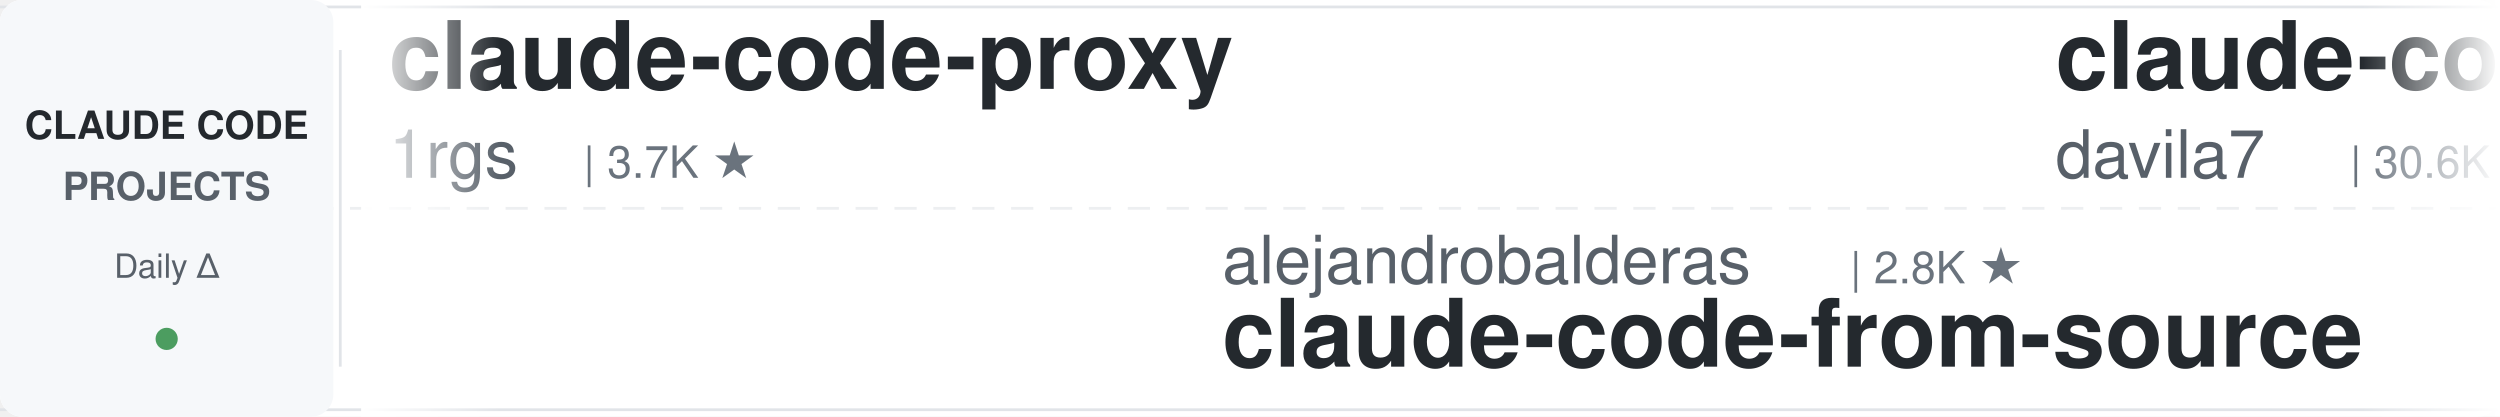
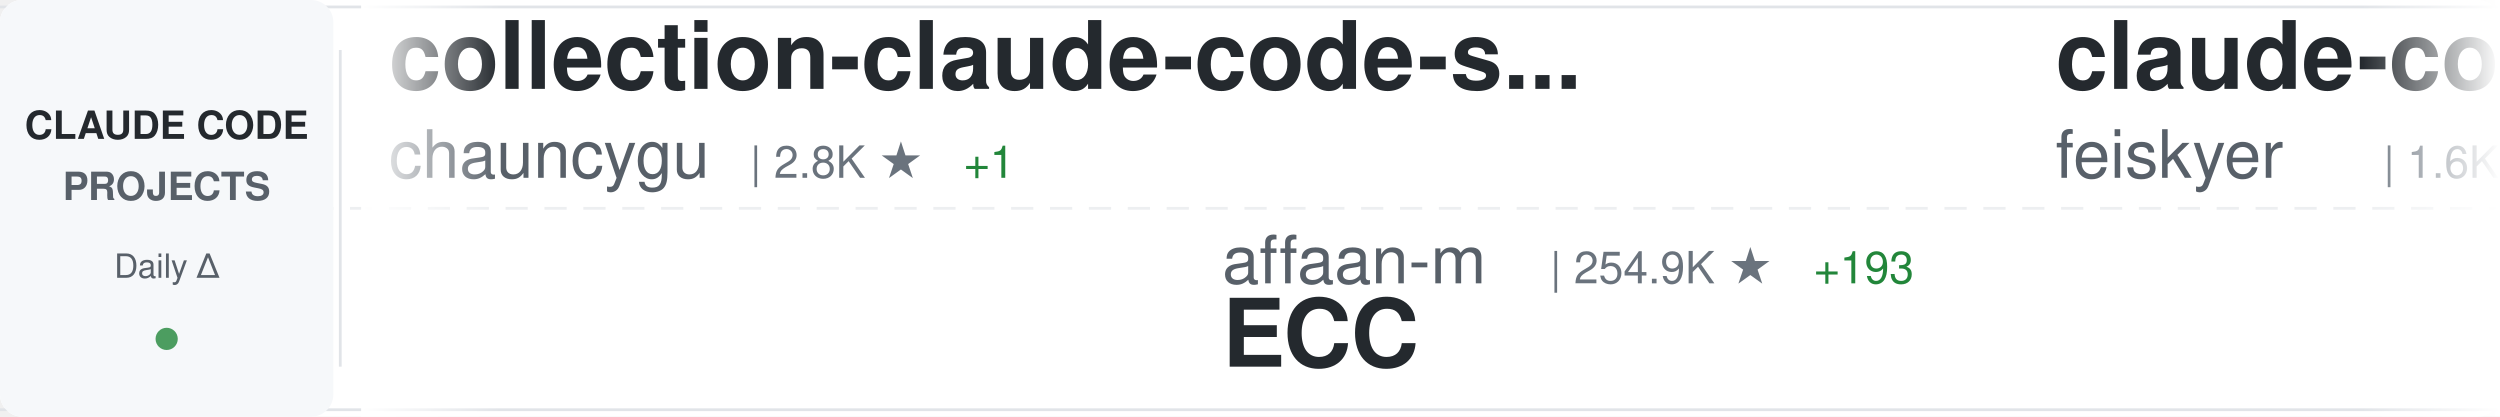
<svg xmlns="http://www.w3.org/2000/svg" width="900" height="150">
  <defs>
    <linearGradient id="awesomeLeftFade" x1="0%" y1="0%" x2="100%" y2="0%">
      <stop offset="0%" style="stop-color:#ffffff;stop-opacity:1" />
      <stop offset="100%" style="stop-color:#ffffff;stop-opacity:0" />
    </linearGradient>
    <linearGradient id="awesomeRightFade" x1="0%" y1="0%" x2="100%" y2="0%">
      <stop offset="0%" style="stop-color:#ffffff;stop-opacity:0" />
      <stop offset="100%" style="stop-color:#ffffff;stop-opacity:1" />
    </linearGradient>
  </defs>
  <rect width="900" height="150" fill="#ffffff" rx="8" />
  <rect x="0" y="2" width="900" height="1" fill="#e1e4e8" />
  <rect x="0" y="147" width="900" height="1" fill="#e1e4e8" />
  <line x1="0" y1="75" x2="900" y2="75" stroke="#e1e4e8" stroke-width="1" stroke-dasharray="8 6" opacity="0.6" />
  <rect x="0" y="0" width="120" height="150" fill="#f6f8fa" rx="8" />
  <text x="60" y="50" font-family="-apple-system, BlinkMacSystemFont, 'Segoe UI', Helvetica, Arial, sans-serif" font-size="14" font-weight="600" fill="#24292e" text-anchor="middle">CLAUDE CODE</text>
  <text x="60" y="72" font-family="-apple-system, BlinkMacSystemFont, 'Segoe UI', Helvetica, Arial, sans-serif" font-size="14" font-weight="600" fill="#586069" text-anchor="middle">PROJECTS</text>
  <text x="60" y="100" font-family="-apple-system, BlinkMacSystemFont, 'Segoe UI', Helvetica, Arial, sans-serif" font-size="12" font-weight="500" fill="#586069" text-anchor="middle">Daily Δ</text>
  <circle cx="60" cy="122" r="4" fill="#22863a" opacity="0.8" />
  <rect x="122" y="18" width="1" height="114" fill="#e1e4e8" />
  <clipPath id="awesomeTickerClip">
    <rect x="130" y="0" width="770" height="150" />
  </clipPath>
  <g clip-path="url(#awesomeTickerClip)">
    <g id="awesomeTickerItems">
      <animateTransform attributeName="transform" attributeType="XML" type="translate" from="0 0" to="-3000 0" dur="54s" repeatCount="indefinite" />
      <g transform="translate(0, 0)">
-         <text x="140" y="32" font-family="-apple-system, BlinkMacSystemFont, 'Segoe UI', Helvetica, Arial, sans-serif" font-size="34" font-weight="600" fill="#24292e">claude-code-proxy</text>
-         <text x="140" y="64" font-family="-apple-system, BlinkMacSystemFont, 'Segoe UI', Helvetica, Arial, sans-serif" font-size="24" font-weight="400" fill="#586069">1rgs</text>
-         <text x="210" y="64" font-family="-apple-system, BlinkMacSystemFont, 'Segoe UI', Helvetica, Arial, sans-serif" font-size="16" font-weight="500" fill="#6a737d">| 3.7K ★</text>
+         <text x="140" y="32" font-family="-apple-system, BlinkMacSystemFont, 'Segoe UI', Helvetica, Arial, sans-serif" font-size="34" font-weight="600" fill="#24292e">collection-claude-code-s...</text>
+         <text x="140" y="64" font-family="-apple-system, BlinkMacSystemFont, 'Segoe UI', Helvetica, Arial, sans-serif" font-size="24" font-weight="400" fill="#586069">chauncygu</text>
+         <text x="270" y="64" font-family="-apple-system, BlinkMacSystemFont, 'Segoe UI', Helvetica, Arial, sans-serif" font-size="16" font-weight="500" fill="#6a737d">| 2.8K ★</text>
+         <text x="347" y="64" font-family="-apple-system, BlinkMacSystemFont, 'Segoe UI', Helvetica, Arial, sans-serif" font-size="16" font-weight="500" fill="#22863a"> +1</text>
      </g>
      <g transform="translate(300, 0)">
-         <text x="140" y="102" font-family="-apple-system, BlinkMacSystemFont, 'Segoe UI', Helvetica, Arial, sans-serif" font-size="24" font-weight="400" fill="#586069">alejandrobalderas</text>
-         <text x="366" y="102" font-family="-apple-system, BlinkMacSystemFont, 'Segoe UI', Helvetica, Arial, sans-serif" font-size="16" font-weight="500" fill="#6a737d">| 2.8K ★</text>
-         <text x="140" y="132" font-family="-apple-system, BlinkMacSystemFont, 'Segoe UI', Helvetica, Arial, sans-serif" font-size="34" font-weight="600" fill="#24292e">claude-code-from-source</text>
+         <text x="140" y="102" font-family="-apple-system, BlinkMacSystemFont, 'Segoe UI', Helvetica, Arial, sans-serif" font-size="24" font-weight="400" fill="#586069">affaan-m</text>
+         <text x="258" y="102" font-family="-apple-system, BlinkMacSystemFont, 'Segoe UI', Helvetica, Arial, sans-serif" font-size="16" font-weight="500" fill="#6a737d">| 254.9K ★</text>
+         <text x="353" y="102" font-family="-apple-system, BlinkMacSystemFont, 'Segoe UI', Helvetica, Arial, sans-serif" font-size="16" font-weight="500" fill="#22863a"> +193</text>
+         <text x="140" y="132" font-family="-apple-system, BlinkMacSystemFont, 'Segoe UI', Helvetica, Arial, sans-serif" font-size="34" font-weight="600" fill="#24292e">ECC</text>
      </g>
      <g transform="translate(600, 0)">
-         <text x="140" y="32" font-family="-apple-system, BlinkMacSystemFont, 'Segoe UI', Helvetica, Arial, sans-serif" font-size="34" font-weight="600" fill="#24292e">claude-code-templates</text>
-         <text x="140" y="64" font-family="-apple-system, BlinkMacSystemFont, 'Segoe UI', Helvetica, Arial, sans-serif" font-size="24" font-weight="400" fill="#586069">davila7</text>
-         <text x="246" y="64" font-family="-apple-system, BlinkMacSystemFont, 'Segoe UI', Helvetica, Arial, sans-serif" font-size="16" font-weight="500" fill="#6a737d">| 30.6K ★</text>
-         <text x="332" y="64" font-family="-apple-system, BlinkMacSystemFont, 'Segoe UI', Helvetica, Arial, sans-serif" font-size="16" font-weight="500" fill="#22863a"> +4</text>
+         <text x="140" y="32" font-family="-apple-system, BlinkMacSystemFont, 'Segoe UI', Helvetica, Arial, sans-serif" font-size="34" font-weight="600" fill="#24292e">claude-code-settings</text>
+         <text x="140" y="64" font-family="-apple-system, BlinkMacSystemFont, 'Segoe UI', Helvetica, Arial, sans-serif" font-size="24" font-weight="400" fill="#586069">feiskyer</text>
+         <text x="258" y="64" font-family="-apple-system, BlinkMacSystemFont, 'Segoe UI', Helvetica, Arial, sans-serif" font-size="16" font-weight="500" fill="#6a737d">| 1.6K ★</text>
      </g>
      <g transform="translate(900, 0)">
-         <text x="140" y="102" font-family="-apple-system, BlinkMacSystemFont, 'Segoe UI', Helvetica, Arial, sans-serif" font-size="24" font-weight="400" fill="#586069">Chachamaru127</text>
-         <text x="318" y="102" font-family="-apple-system, BlinkMacSystemFont, 'Segoe UI', Helvetica, Arial, sans-serif" font-size="16" font-weight="500" fill="#6a737d">| 3.1K ★</text>
-         <text x="395" y="102" font-family="-apple-system, BlinkMacSystemFont, 'Segoe UI', Helvetica, Arial, sans-serif" font-size="16" font-weight="500" fill="#22863a"> +1</text>
-         <text x="140" y="132" font-family="-apple-system, BlinkMacSystemFont, 'Segoe UI', Helvetica, Arial, sans-serif" font-size="34" font-weight="600" fill="#24292e">claude-code-harness</text>
+         <text x="140" y="102" font-family="-apple-system, BlinkMacSystemFont, 'Segoe UI', Helvetica, Arial, sans-serif" font-size="24" font-weight="400" fill="#586069">kodu-ai</text>
+         <text x="246" y="102" font-family="-apple-system, BlinkMacSystemFont, 'Segoe UI', Helvetica, Arial, sans-serif" font-size="16" font-weight="500" fill="#6a737d">| 5.2K ★</text>
+         <text x="140" y="132" font-family="-apple-system, BlinkMacSystemFont, 'Segoe UI', Helvetica, Arial, sans-serif" font-size="34" font-weight="600" fill="#24292e">claude-coder</text>
      </g>
      <g transform="translate(1200, 0)">
-         <text x="140" y="32" font-family="-apple-system, BlinkMacSystemFont, 'Segoe UI', Helvetica, Arial, sans-serif" font-size="34" font-weight="600" fill="#24292e">ECC</text>
-         <text x="140" y="64" font-family="-apple-system, BlinkMacSystemFont, 'Segoe UI', Helvetica, Arial, sans-serif" font-size="24" font-weight="400" fill="#586069">affaan-m</text>
-         <text x="258" y="64" font-family="-apple-system, BlinkMacSystemFont, 'Segoe UI', Helvetica, Arial, sans-serif" font-size="16" font-weight="500" fill="#6a737d">| 254.7K ★</text>
-         <text x="353" y="64" font-family="-apple-system, BlinkMacSystemFont, 'Segoe UI', Helvetica, Arial, sans-serif" font-size="16" font-weight="500" fill="#22863a"> +279</text>
+         <text x="140" y="32" font-family="-apple-system, BlinkMacSystemFont, 'Segoe UI', Helvetica, Arial, sans-serif" font-size="34" font-weight="600" fill="#24292e">claude-code-workflows</text>
+         <text x="140" y="64" font-family="-apple-system, BlinkMacSystemFont, 'Segoe UI', Helvetica, Arial, sans-serif" font-size="24" font-weight="400" fill="#586069">OneRedOak</text>
+         <text x="270" y="64" font-family="-apple-system, BlinkMacSystemFont, 'Segoe UI', Helvetica, Arial, sans-serif" font-size="16" font-weight="500" fill="#6a737d">| 3.9K ★</text>
      </g>
      <g transform="translate(1500, 0)">
-         <text x="140" y="102" font-family="-apple-system, BlinkMacSystemFont, 'Segoe UI', Helvetica, Arial, sans-serif" font-size="24" font-weight="400" fill="#586069">AprilNEA</text>
-         <text x="258" y="102" font-family="-apple-system, BlinkMacSystemFont, 'Segoe UI', Helvetica, Arial, sans-serif" font-size="16" font-weight="500" fill="#6a737d">| 391 ★</text>
-         <text x="140" y="132" font-family="-apple-system, BlinkMacSystemFont, 'Segoe UI', Helvetica, Arial, sans-serif" font-size="34" font-weight="600" fill="#24292e">claude-code-source</text>
+         <text x="140" y="102" font-family="-apple-system, BlinkMacSystemFont, 'Segoe UI', Helvetica, Arial, sans-serif" font-size="24" font-weight="400" fill="#586069">ChrisWiles</text>
+         <text x="282" y="102" font-family="-apple-system, BlinkMacSystemFont, 'Segoe UI', Helvetica, Arial, sans-serif" font-size="16" font-weight="500" fill="#6a737d">| 6.1K ★</text>
+         <text x="140" y="132" font-family="-apple-system, BlinkMacSystemFont, 'Segoe UI', Helvetica, Arial, sans-serif" font-size="34" font-weight="600" fill="#24292e">claude-code-showcase</text>
      </g>
      <g transform="translate(1800, 0)">
-         <text x="140" y="32" font-family="-apple-system, BlinkMacSystemFont, 'Segoe UI', Helvetica, Arial, sans-serif" font-size="34" font-weight="600" fill="#24292e">Claude-code</text>
-         <text x="140" y="64" font-family="-apple-system, BlinkMacSystemFont, 'Segoe UI', Helvetica, Arial, sans-serif" font-size="24" font-weight="400" fill="#586069">zstmfhy</text>
-         <text x="246" y="64" font-family="-apple-system, BlinkMacSystemFont, 'Segoe UI', Helvetica, Arial, sans-serif" font-size="16" font-weight="500" fill="#6a737d">| 189 ★</text>
+         <text x="140" y="32" font-family="-apple-system, BlinkMacSystemFont, 'Segoe UI', Helvetica, Arial, sans-serif" font-size="34" font-weight="600" fill="#24292e">claude-code-analysis</text>
+         <text x="140" y="64" font-family="-apple-system, BlinkMacSystemFont, 'Segoe UI', Helvetica, Arial, sans-serif" font-size="24" font-weight="400" fill="#586069">liuup</text>
+         <text x="222" y="64" font-family="-apple-system, BlinkMacSystemFont, 'Segoe UI', Helvetica, Arial, sans-serif" font-size="16" font-weight="500" fill="#6a737d">| 3.9K ★</text>
      </g>
      <g transform="translate(2100, 0)">
-         <text x="140" y="102" font-family="-apple-system, BlinkMacSystemFont, 'Segoe UI', Helvetica, Arial, sans-serif" font-size="24" font-weight="400" fill="#586069">anthropics</text>
-         <text x="282" y="102" font-family="-apple-system, BlinkMacSystemFont, 'Segoe UI', Helvetica, Arial, sans-serif" font-size="16" font-weight="500" fill="#6a737d">| 6.2K ★</text>
-         <text x="359" y="102" font-family="-apple-system, BlinkMacSystemFont, 'Segoe UI', Helvetica, Arial, sans-serif" font-size="16" font-weight="500" fill="#22863a"> +4</text>
-         <text x="140" y="132" font-family="-apple-system, BlinkMacSystemFont, 'Segoe UI', Helvetica, Arial, sans-serif" font-size="34" font-weight="600" fill="#24292e">claude-code-security-rev...</text>
+         <text x="140" y="102" font-family="-apple-system, BlinkMacSystemFont, 'Segoe UI', Helvetica, Arial, sans-serif" font-size="24" font-weight="400" fill="#586069">SeemSeam</text>
+         <text x="258" y="102" font-family="-apple-system, BlinkMacSystemFont, 'Segoe UI', Helvetica, Arial, sans-serif" font-size="16" font-weight="500" fill="#6a737d">| 3.5K ★</text>
+         <text x="140" y="132" font-family="-apple-system, BlinkMacSystemFont, 'Segoe UI', Helvetica, Arial, sans-serif" font-size="34" font-weight="600" fill="#24292e">claude_codex_bridge</text>
      </g>
      <g transform="translate(2400, 0)">
-         <text x="140" y="32" font-family="-apple-system, BlinkMacSystemFont, 'Segoe UI', Helvetica, Arial, sans-serif" font-size="34" font-weight="600" fill="#24292e">learn-claude-code</text>
-         <text x="140" y="64" font-family="-apple-system, BlinkMacSystemFont, 'Segoe UI', Helvetica, Arial, sans-serif" font-size="24" font-weight="400" fill="#586069">shareAI-lab</text>
-         <text x="294" y="64" font-family="-apple-system, BlinkMacSystemFont, 'Segoe UI', Helvetica, Arial, sans-serif" font-size="16" font-weight="500" fill="#6a737d">| 76.4K ★</text>
-         <text x="380" y="64" font-family="-apple-system, BlinkMacSystemFont, 'Segoe UI', Helvetica, Arial, sans-serif" font-size="16" font-weight="500" fill="#22863a"> +34</text>
+         <text x="140" y="32" font-family="-apple-system, BlinkMacSystemFont, 'Segoe UI', Helvetica, Arial, sans-serif" font-size="34" font-weight="600" fill="#24292e">claude-code-guide</text>
+         <text x="140" y="64" font-family="-apple-system, BlinkMacSystemFont, 'Segoe UI', Helvetica, Arial, sans-serif" font-size="24" font-weight="400" fill="#586069">zebbern</text>
+         <text x="246" y="64" font-family="-apple-system, BlinkMacSystemFont, 'Segoe UI', Helvetica, Arial, sans-serif" font-size="16" font-weight="500" fill="#6a737d">| 4.6K ★</text>
+         <text x="323" y="64" font-family="-apple-system, BlinkMacSystemFont, 'Segoe UI', Helvetica, Arial, sans-serif" font-size="16" font-weight="500" fill="#cb2431"> -1</text>
      </g>
      <g transform="translate(2700, 0)">
-         <text x="140" y="102" font-family="-apple-system, BlinkMacSystemFont, 'Segoe UI', Helvetica, Arial, sans-serif" font-size="24" font-weight="400" fill="#586069">digitalsamba</text>
-         <text x="306" y="102" font-family="-apple-system, BlinkMacSystemFont, 'Segoe UI', Helvetica, Arial, sans-serif" font-size="16" font-weight="500" fill="#6a737d">| 2.1K ★</text>
-         <text x="140" y="132" font-family="-apple-system, BlinkMacSystemFont, 'Segoe UI', Helvetica, Arial, sans-serif" font-size="34" font-weight="600" fill="#24292e">claude-code-video-toolki...</text>
+         <text x="140" y="102" font-family="-apple-system, BlinkMacSystemFont, 'Segoe UI', Helvetica, Arial, sans-serif" font-size="24" font-weight="400" fill="#586069">ghuntley</text>
+         <text x="258" y="102" font-family="-apple-system, BlinkMacSystemFont, 'Segoe UI', Helvetica, Arial, sans-serif" font-size="16" font-weight="500" fill="#6a737d">| 991 ★</text>
+         <text x="140" y="132" font-family="-apple-system, BlinkMacSystemFont, 'Segoe UI', Helvetica, Arial, sans-serif" font-size="34" font-weight="600" fill="#24292e">claude-code-source-code-...</text>
      </g>
      <g transform="translate(3000, 0)">
-         <text x="140" y="32" font-family="-apple-system, BlinkMacSystemFont, 'Segoe UI', Helvetica, Arial, sans-serif" font-size="34" font-weight="600" fill="#24292e">claude-code-proxy</text>
-         <text x="140" y="64" font-family="-apple-system, BlinkMacSystemFont, 'Segoe UI', Helvetica, Arial, sans-serif" font-size="24" font-weight="400" fill="#586069">1rgs</text>
-         <text x="210" y="64" font-family="-apple-system, BlinkMacSystemFont, 'Segoe UI', Helvetica, Arial, sans-serif" font-size="16" font-weight="500" fill="#6a737d">| 3.7K ★</text>
+         <text x="140" y="32" font-family="-apple-system, BlinkMacSystemFont, 'Segoe UI', Helvetica, Arial, sans-serif" font-size="34" font-weight="600" fill="#24292e">collection-claude-code-s...</text>
+         <text x="140" y="64" font-family="-apple-system, BlinkMacSystemFont, 'Segoe UI', Helvetica, Arial, sans-serif" font-size="24" font-weight="400" fill="#586069">chauncygu</text>
+         <text x="270" y="64" font-family="-apple-system, BlinkMacSystemFont, 'Segoe UI', Helvetica, Arial, sans-serif" font-size="16" font-weight="500" fill="#6a737d">| 2.8K ★</text>
+         <text x="347" y="64" font-family="-apple-system, BlinkMacSystemFont, 'Segoe UI', Helvetica, Arial, sans-serif" font-size="16" font-weight="500" fill="#22863a"> +1</text>
      </g>
      <g transform="translate(3300, 0)">
-         <text x="140" y="102" font-family="-apple-system, BlinkMacSystemFont, 'Segoe UI', Helvetica, Arial, sans-serif" font-size="24" font-weight="400" fill="#586069">alejandrobalderas</text>
-         <text x="366" y="102" font-family="-apple-system, BlinkMacSystemFont, 'Segoe UI', Helvetica, Arial, sans-serif" font-size="16" font-weight="500" fill="#6a737d">| 2.8K ★</text>
-         <text x="140" y="132" font-family="-apple-system, BlinkMacSystemFont, 'Segoe UI', Helvetica, Arial, sans-serif" font-size="34" font-weight="600" fill="#24292e">claude-code-from-source</text>
+         <text x="140" y="102" font-family="-apple-system, BlinkMacSystemFont, 'Segoe UI', Helvetica, Arial, sans-serif" font-size="24" font-weight="400" fill="#586069">affaan-m</text>
+         <text x="258" y="102" font-family="-apple-system, BlinkMacSystemFont, 'Segoe UI', Helvetica, Arial, sans-serif" font-size="16" font-weight="500" fill="#6a737d">| 254.9K ★</text>
+         <text x="353" y="102" font-family="-apple-system, BlinkMacSystemFont, 'Segoe UI', Helvetica, Arial, sans-serif" font-size="16" font-weight="500" fill="#22863a"> +193</text>
+         <text x="140" y="132" font-family="-apple-system, BlinkMacSystemFont, 'Segoe UI', Helvetica, Arial, sans-serif" font-size="34" font-weight="600" fill="#24292e">ECC</text>
      </g>
      <g transform="translate(3600, 0)">
-         <text x="140" y="32" font-family="-apple-system, BlinkMacSystemFont, 'Segoe UI', Helvetica, Arial, sans-serif" font-size="34" font-weight="600" fill="#24292e">claude-code-templates</text>
-         <text x="140" y="64" font-family="-apple-system, BlinkMacSystemFont, 'Segoe UI', Helvetica, Arial, sans-serif" font-size="24" font-weight="400" fill="#586069">davila7</text>
-         <text x="246" y="64" font-family="-apple-system, BlinkMacSystemFont, 'Segoe UI', Helvetica, Arial, sans-serif" font-size="16" font-weight="500" fill="#6a737d">| 30.6K ★</text>
-         <text x="332" y="64" font-family="-apple-system, BlinkMacSystemFont, 'Segoe UI', Helvetica, Arial, sans-serif" font-size="16" font-weight="500" fill="#22863a"> +4</text>
+         <text x="140" y="32" font-family="-apple-system, BlinkMacSystemFont, 'Segoe UI', Helvetica, Arial, sans-serif" font-size="34" font-weight="600" fill="#24292e">claude-code-settings</text>
+         <text x="140" y="64" font-family="-apple-system, BlinkMacSystemFont, 'Segoe UI', Helvetica, Arial, sans-serif" font-size="24" font-weight="400" fill="#586069">feiskyer</text>
+         <text x="258" y="64" font-family="-apple-system, BlinkMacSystemFont, 'Segoe UI', Helvetica, Arial, sans-serif" font-size="16" font-weight="500" fill="#6a737d">| 1.6K ★</text>
      </g>
      <g transform="translate(3900, 0)">
-         <text x="140" y="102" font-family="-apple-system, BlinkMacSystemFont, 'Segoe UI', Helvetica, Arial, sans-serif" font-size="24" font-weight="400" fill="#586069">Chachamaru127</text>
-         <text x="318" y="102" font-family="-apple-system, BlinkMacSystemFont, 'Segoe UI', Helvetica, Arial, sans-serif" font-size="16" font-weight="500" fill="#6a737d">| 3.1K ★</text>
-         <text x="395" y="102" font-family="-apple-system, BlinkMacSystemFont, 'Segoe UI', Helvetica, Arial, sans-serif" font-size="16" font-weight="500" fill="#22863a"> +1</text>
-         <text x="140" y="132" font-family="-apple-system, BlinkMacSystemFont, 'Segoe UI', Helvetica, Arial, sans-serif" font-size="34" font-weight="600" fill="#24292e">claude-code-harness</text>
+         <text x="140" y="102" font-family="-apple-system, BlinkMacSystemFont, 'Segoe UI', Helvetica, Arial, sans-serif" font-size="24" font-weight="400" fill="#586069">kodu-ai</text>
+         <text x="246" y="102" font-family="-apple-system, BlinkMacSystemFont, 'Segoe UI', Helvetica, Arial, sans-serif" font-size="16" font-weight="500" fill="#6a737d">| 5.2K ★</text>
+         <text x="140" y="132" font-family="-apple-system, BlinkMacSystemFont, 'Segoe UI', Helvetica, Arial, sans-serif" font-size="34" font-weight="600" fill="#24292e">claude-coder</text>
      </g>
    </g>
  </g>
  <rect x="130" y="0" width="50" height="150" fill="url(#awesomeLeftFade)" />
  <rect x="850" y="0" width="50" height="150" fill="url(#awesomeRightFade)" />
</svg>
